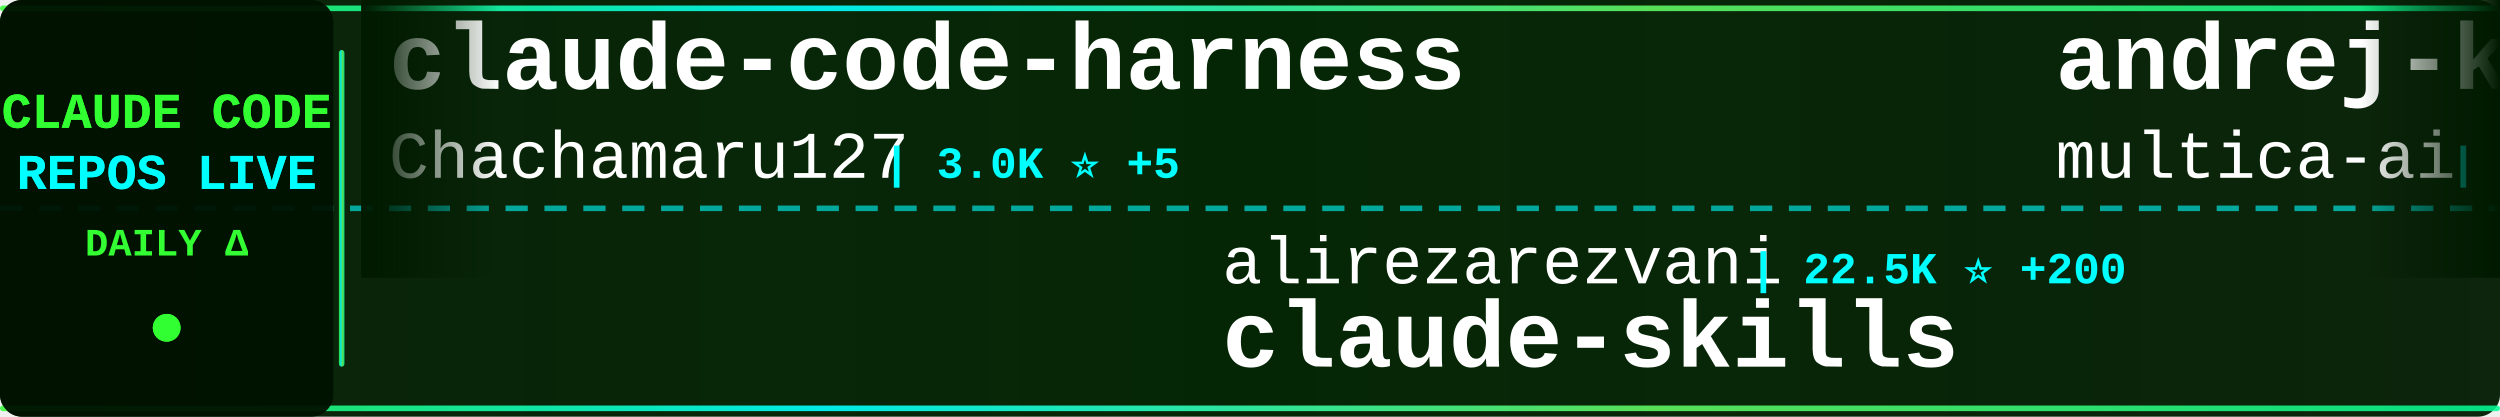
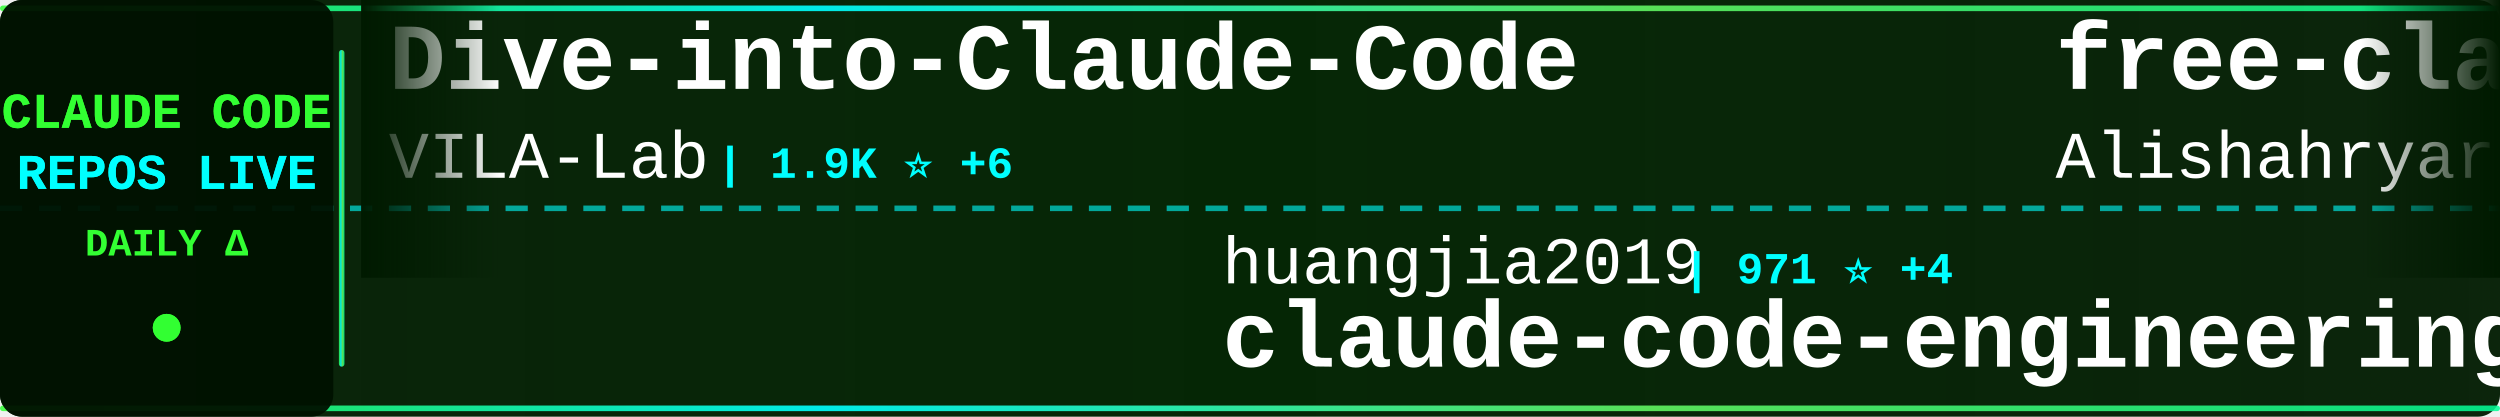
<svg xmlns="http://www.w3.org/2000/svg" width="900" height="150">
  <defs>
    <linearGradient id="tickerBg" x1="0%" y1="0%" x2="100%" y2="0%">
      <stop offset="0%" style="stop-color:#001a00;stop-opacity:0.95" />
      <stop offset="50%" style="stop-color:#002200;stop-opacity:0.98" />
      <stop offset="100%" style="stop-color:#001a00;stop-opacity:0.95" />
    </linearGradient>
    <linearGradient id="borderGrad" x1="0%" y1="0%" x2="100%" y2="0%">
      <stop offset="0%" style="stop-color:#33ff33;stop-opacity:0.85">
        <animate attributeName="stop-opacity" values="0.85;1;0.85" dur="2s" repeatCount="indefinite" />
      </stop>
      <stop offset="33%" style="stop-color:#00ffff;stop-opacity:0.9">
        <animate attributeName="stop-opacity" values="0.9;1;0.9" dur="2.2s" repeatCount="indefinite" />
      </stop>
      <stop offset="66%" style="stop-color:#66ff66;stop-opacity:0.85">
        <animate attributeName="stop-opacity" values="0.85;1;0.85" dur="1.8s" repeatCount="indefinite" />
      </stop>
      <stop offset="100%" style="stop-color:#00ff99;stop-opacity:0.85">
        <animate attributeName="stop-opacity" values="0.85;1;0.85" dur="2s" repeatCount="indefinite" />
      </stop>
    </linearGradient>
    <filter id="textGlow">
      <feGaussianBlur stdDeviation="0.1" result="coloredBlur" />
      <feMerge>
        <feMergeNode in="coloredBlur" />
        <feMergeNode in="SourceGraphic" />
      </feMerge>
    </filter>
    <filter id="metricGlow">
      <feGaussianBlur stdDeviation="0.2" result="coloredBlur" />
      <feMerge>
        <feMergeNode in="coloredBlur" />
        <feMergeNode in="SourceGraphic" />
      </feMerge>
    </filter>
    <linearGradient id="leftFade" x1="0%" y1="0%" x2="100%" y2="0%">
      <stop offset="0%" style="stop-color:#001a00;stop-opacity:1" />
      <stop offset="100%" style="stop-color:#001a00;stop-opacity:0" />
    </linearGradient>
    <linearGradient id="rightFade" x1="0%" y1="0%" x2="100%" y2="0%">
      <stop offset="0%" style="stop-color:#001a00;stop-opacity:0" />
      <stop offset="100%" style="stop-color:#001a00;stop-opacity:1" />
    </linearGradient>
  </defs>
  <rect width="900" height="150" fill="url(#tickerBg)" rx="8" />
  <rect x="0" y="2" width="900" height="2" fill="url(#borderGrad)" rx="1" />
  <rect x="0" y="146" width="900" height="2" fill="url(#borderGrad)" rx="1" />
  <line x1="0" y1="75" x2="900" y2="75" stroke="#00ffff" stroke-width="2" stroke-dasharray="8 6" opacity="0.6" />
  <rect x="0" y="0" width="120" height="150" fill="#001100" opacity="0.95" rx="8" />
  <text x="60" y="46" font-family="'Courier New', monospace" font-size="18" font-weight="bold" fill="#33ff33" text-anchor="middle" filter="url(#textGlow)">
    CLAUDE CODE
  </text>
  <text x="60" y="68" font-family="'Courier New', monospace" font-size="18" font-weight="bold" fill="#00ffff" text-anchor="middle" filter="url(#textGlow)">
    REPOS LIVE
  </text>
  <text x="60" y="92" font-family="'Courier New', monospace" font-size="14" font-weight="bold" fill="#33ff33" text-anchor="middle">
    DAILY Δ
  </text>
  <circle cx="60" cy="118" r="5" fill="#33ff33" filter="url(#metricGlow)">
    <animate attributeName="r" values="4;6;4" dur="1.5s" repeatCount="indefinite" />
    <animate attributeName="opacity" values="0.6;1;0.6" dur="1.5s" repeatCount="indefinite" />
  </circle>
  <rect x="122" y="18" width="2" height="114" fill="url(#borderGrad)" rx="1" />
  <clipPath id="tickerClip">
    <rect x="130" y="0" width="770" height="150" />
  </clipPath>
  <g clip-path="url(#tickerClip)">
    <g id="tickerItems">
      <animateTransform attributeName="transform" attributeType="XML" type="translate" from="0 0" to="-3000 0" dur="54s" repeatCount="indefinite" />
      <g transform="translate(0, 0)">
-         <text x="140" y="32" font-family="'Courier New', monospace" font-size="34" font-weight="bold" fill="#ffffff">claude-code-harness</text>
-         <text x="140" y="64" font-family="'Courier New', monospace" font-size="24" font-weight="normal" fill="#ffffff" opacity="1.0">Chachamaru127</text>
-         <text x="318" y="64" font-family="'Courier New', monospace" font-size="16" font-weight="bold" fill="#00ffff"> | 3.0K ⭐ +5</text>
+         <text x="140" y="32" font-family="'Courier New', monospace" font-size="34" font-weight="bold" fill="#ffffff">Dive-into-Claude-Code</text>
+         <text x="140" y="64" font-family="'Courier New', monospace" font-size="24" font-weight="normal" fill="#ffffff" opacity="1.0">VILA-Lab</text>
+         <text x="258" y="64" font-family="'Courier New', monospace" font-size="16" font-weight="bold" fill="#00ffff"> | 1.9K ⭐ +6</text>
      </g>
      <g transform="translate(300, 0)">
-         <text x="140" y="102" font-family="'Courier New', monospace" font-size="24" font-weight="normal" fill="#ffffff" opacity="1.0">alirezarezvani</text>
-         <text x="330" y="102" font-family="'Courier New', monospace" font-size="16" font-weight="bold" fill="#00ffff"> | 22.5K ⭐ +200</text>
-         <text x="140" y="132" font-family="'Courier New', monospace" font-size="34" font-weight="bold" fill="#ffffff">claude-skills</text>
+         <text x="140" y="102" font-family="'Courier New', monospace" font-size="24" font-weight="normal" fill="#ffffff" opacity="1.0">huangjia2019</text>
+         <text x="306" y="102" font-family="'Courier New', monospace" font-size="16" font-weight="bold" fill="#00ffff"> | 971 ⭐ +4</text>
+         <text x="140" y="132" font-family="'Courier New', monospace" font-size="34" font-weight="bold" fill="#ffffff">claude-code-engineering</text>
      </g>
      <g transform="translate(600, 0)">
-         <text x="140" y="32" font-family="'Courier New', monospace" font-size="34" font-weight="bold" fill="#ffffff">andrej-karpathy-skills</text>
-         <text x="140" y="64" font-family="'Courier New', monospace" font-size="24" font-weight="normal" fill="#ffffff" opacity="1.0">multica-ai</text>
-         <text x="282" y="64" font-family="'Courier New', monospace" font-size="16" font-weight="bold" fill="#00ffff"> | 191.4K ⭐ +396</text>
+         <text x="140" y="32" font-family="'Courier New', monospace" font-size="34" font-weight="bold" fill="#ffffff">free-claude-code</text>
+         <text x="140" y="64" font-family="'Courier New', monospace" font-size="24" font-weight="normal" fill="#ffffff" opacity="1.0">Alishahryar1</text>
+         <text x="306" y="64" font-family="'Courier New', monospace" font-size="16" font-weight="bold" fill="#00ffff"> | 40.0K ⭐ +192</text>
      </g>
      <g transform="translate(900, 0)">
-         <text x="140" y="102" font-family="'Courier New', monospace" font-size="24" font-weight="normal" fill="#ffffff" opacity="1.0">alejandrobalderas</text>
-         <text x="366" y="102" font-family="'Courier New', monospace" font-size="16" font-weight="bold" fill="#00ffff"> | 2.7K ⭐ +4</text>
-         <text x="140" y="132" font-family="'Courier New', monospace" font-size="34" font-weight="bold" fill="#ffffff">claude-code-from-source</text>
+         <text x="140" y="102" font-family="'Courier New', monospace" font-size="24" font-weight="normal" fill="#ffffff" opacity="1.0">hangsman</text>
+         <text x="258" y="102" font-family="'Courier New', monospace" font-size="16" font-weight="bold" fill="#00ffff"> | 787 ⭐</text>
+         <text x="140" y="132" font-family="'Courier New', monospace" font-size="34" font-weight="bold" fill="#ffffff">claude-code-source</text>
      </g>
      <g transform="translate(1200, 0)">
-         <text x="140" y="32" font-family="'Courier New', monospace" font-size="34" font-weight="bold" fill="#ffffff">claude-code-hub</text>
-         <text x="140" y="64" font-family="'Courier New', monospace" font-size="24" font-weight="normal" fill="#ffffff" opacity="1.0">ding113</text>
-         <text x="246" y="64" font-family="'Courier New', monospace" font-size="16" font-weight="bold" fill="#00ffff"> | 3.2K ⭐ +2</text>
+         <text x="140" y="32" font-family="'Courier New', monospace" font-size="34" font-weight="bold" fill="#ffffff">claude-code-settings</text>
+         <text x="140" y="64" font-family="'Courier New', monospace" font-size="24" font-weight="normal" fill="#ffffff" opacity="1.0">feiskyer</text>
+         <text x="258" y="64" font-family="'Courier New', monospace" font-size="16" font-weight="bold" fill="#00ffff"> | 1.6K ⭐ +2</text>
      </g>
      <g transform="translate(1500, 0)">
-         <text x="140" y="102" font-family="'Courier New', monospace" font-size="24" font-weight="normal" fill="#ffffff" opacity="1.0">digitalsamba</text>
-         <text x="306" y="102" font-family="'Courier New', monospace" font-size="16" font-weight="bold" fill="#00ffff"> | 1.7K ⭐ +9</text>
-         <text x="140" y="132" font-family="'Courier New', monospace" font-size="34" font-weight="bold" fill="#ffffff">claude-code-video-toolki...</text>
+         <text x="140" y="102" font-family="'Courier New', monospace" font-size="24" font-weight="normal" fill="#ffffff" opacity="1.0">Maciek-roboblog</text>
+         <text x="342" y="102" font-family="'Courier New', monospace" font-size="16" font-weight="bold" fill="#00ffff"> | 8.4K ⭐ +8</text>
+         <text x="140" y="132" font-family="'Courier New', monospace" font-size="34" font-weight="bold" fill="#ffffff">Claude-Code-Usage-Monito...</text>
      </g>
      <g transform="translate(1800, 0)">
-         <text x="140" y="32" font-family="'Courier New', monospace" font-size="34" font-weight="bold" fill="#ffffff">claude-code-book</text>
-         <text x="140" y="64" font-family="'Courier New', monospace" font-size="24" font-weight="normal" fill="#ffffff" opacity="1.0">lintsinghua</text>
-         <text x="294" y="64" font-family="'Courier New', monospace" font-size="16" font-weight="bold" fill="#00ffff"> | 3.9K ⭐ +9</text>
+         <text x="140" y="32" font-family="'Courier New', monospace" font-size="34" font-weight="bold" fill="#ffffff">claude-code-source</text>
+         <text x="140" y="64" font-family="'Courier New', monospace" font-size="24" font-weight="normal" fill="#ffffff" opacity="1.0">JrCx7scC</text>
+         <text x="258" y="64" font-family="'Courier New', monospace" font-size="16" font-weight="bold" fill="#00ffff"> | 371 ⭐</text>
      </g>
      <g transform="translate(2100, 0)">
-         <text x="140" y="102" font-family="'Courier New', monospace" font-size="24" font-weight="normal" fill="#ffffff" opacity="1.0">ChinaSiro</text>
-         <text x="270" y="102" font-family="'Courier New', monospace" font-size="16" font-weight="bold" fill="#00ffff"> | 9.5K ⭐ +8</text>
-         <text x="140" y="132" font-family="'Courier New', monospace" font-size="34" font-weight="bold" fill="#ffffff">claude-code-sourcemap</text>
+         <text x="140" y="102" font-family="'Courier New', monospace" font-size="24" font-weight="normal" fill="#ffffff" opacity="1.0">zebbern</text>
+         <text x="246" y="102" font-family="'Courier New', monospace" font-size="16" font-weight="bold" fill="#00ffff"> | 4.4K ⭐ +3</text>
+         <text x="140" y="132" font-family="'Courier New', monospace" font-size="34" font-weight="bold" fill="#ffffff">claude-code-guide</text>
      </g>
      <g transform="translate(2400, 0)">
-         <text x="140" y="32" font-family="'Courier New', monospace" font-size="34" font-weight="bold" fill="#ffffff">Claude-Code-Usage-Monito...</text>
-         <text x="140" y="64" font-family="'Courier New', monospace" font-size="24" font-weight="normal" fill="#ffffff" opacity="1.0">Maciek-roboblog</text>
-         <text x="342" y="64" font-family="'Courier New', monospace" font-size="16" font-weight="bold" fill="#00ffff"> | 8.4K ⭐ +6</text>
+         <text x="140" y="32" font-family="'Courier New', monospace" font-size="34" font-weight="bold" fill="#ffffff">claude-code-best-practic...</text>
+         <text x="140" y="64" font-family="'Courier New', monospace" font-size="24" font-weight="normal" fill="#ffffff" opacity="1.0">shanraisshan</text>
+         <text x="306" y="64" font-family="'Courier New', monospace" font-size="16" font-weight="bold" fill="#00ffff"> | 62.5K ⭐ +50</text>
      </g>
      <g transform="translate(2700, 0)">
-         <text x="140" y="102" font-family="'Courier New', monospace" font-size="24" font-weight="normal" fill="#ffffff" opacity="1.0">router-for-me</text>
-         <text x="318" y="102" font-family="'Courier New', monospace" font-size="16" font-weight="bold" fill="#00ffff"> | 41.2K ⭐ +1.0K</text>
-         <text x="140" y="132" font-family="'Courier New', monospace" font-size="34" font-weight="bold" fill="#ffffff">CLIProxyAPI</text>
+         <text x="140" y="102" font-family="'Courier New', monospace" font-size="24" font-weight="normal" fill="#ffffff" opacity="1.0">anthropics</text>
+         <text x="282" y="102" font-family="'Courier New', monospace" font-size="16" font-weight="bold" fill="#00ffff"> | 904 ⭐ +3</text>
+         <text x="140" y="132" font-family="'Courier New', monospace" font-size="34" font-weight="bold" fill="#ffffff">claude-code-base-action</text>
      </g>
      <g transform="translate(3000, 0)">
-         <text x="140" y="32" font-family="'Courier New', monospace" font-size="34" font-weight="bold" fill="#ffffff">claude-code-harness</text>
-         <text x="140" y="64" font-family="'Courier New', monospace" font-size="24" font-weight="normal" fill="#ffffff" opacity="1.0">Chachamaru127</text>
-         <text x="318" y="64" font-family="'Courier New', monospace" font-size="16" font-weight="bold" fill="#00ffff"> | 3.0K ⭐ +5</text>
+         <text x="140" y="32" font-family="'Courier New', monospace" font-size="34" font-weight="bold" fill="#ffffff">Dive-into-Claude-Code</text>
+         <text x="140" y="64" font-family="'Courier New', monospace" font-size="24" font-weight="normal" fill="#ffffff" opacity="1.0">VILA-Lab</text>
+         <text x="258" y="64" font-family="'Courier New', monospace" font-size="16" font-weight="bold" fill="#00ffff"> | 1.9K ⭐ +6</text>
      </g>
      <g transform="translate(3300, 0)">
-         <text x="140" y="102" font-family="'Courier New', monospace" font-size="24" font-weight="normal" fill="#ffffff" opacity="1.0">alirezarezvani</text>
-         <text x="330" y="102" font-family="'Courier New', monospace" font-size="16" font-weight="bold" fill="#00ffff"> | 22.5K ⭐ +200</text>
-         <text x="140" y="132" font-family="'Courier New', monospace" font-size="34" font-weight="bold" fill="#ffffff">claude-skills</text>
+         <text x="140" y="102" font-family="'Courier New', monospace" font-size="24" font-weight="normal" fill="#ffffff" opacity="1.0">huangjia2019</text>
+         <text x="306" y="102" font-family="'Courier New', monospace" font-size="16" font-weight="bold" fill="#00ffff"> | 971 ⭐ +4</text>
+         <text x="140" y="132" font-family="'Courier New', monospace" font-size="34" font-weight="bold" fill="#ffffff">claude-code-engineering</text>
      </g>
      <g transform="translate(3600, 0)">
-         <text x="140" y="32" font-family="'Courier New', monospace" font-size="34" font-weight="bold" fill="#ffffff">andrej-karpathy-skills</text>
-         <text x="140" y="64" font-family="'Courier New', monospace" font-size="24" font-weight="normal" fill="#ffffff" opacity="1.0">multica-ai</text>
-         <text x="282" y="64" font-family="'Courier New', monospace" font-size="16" font-weight="bold" fill="#00ffff"> | 191.4K ⭐ +396</text>
+         <text x="140" y="32" font-family="'Courier New', monospace" font-size="34" font-weight="bold" fill="#ffffff">free-claude-code</text>
+         <text x="140" y="64" font-family="'Courier New', monospace" font-size="24" font-weight="normal" fill="#ffffff" opacity="1.0">Alishahryar1</text>
+         <text x="306" y="64" font-family="'Courier New', monospace" font-size="16" font-weight="bold" fill="#00ffff"> | 40.0K ⭐ +192</text>
      </g>
      <g transform="translate(3900, 0)">
-         <text x="140" y="102" font-family="'Courier New', monospace" font-size="24" font-weight="normal" fill="#ffffff" opacity="1.0">alejandrobalderas</text>
-         <text x="366" y="102" font-family="'Courier New', monospace" font-size="16" font-weight="bold" fill="#00ffff"> | 2.7K ⭐ +4</text>
-         <text x="140" y="132" font-family="'Courier New', monospace" font-size="34" font-weight="bold" fill="#ffffff">claude-code-from-source</text>
+         <text x="140" y="102" font-family="'Courier New', monospace" font-size="24" font-weight="normal" fill="#ffffff" opacity="1.0">hangsman</text>
+         <text x="258" y="102" font-family="'Courier New', monospace" font-size="16" font-weight="bold" fill="#00ffff"> | 787 ⭐</text>
+         <text x="140" y="132" font-family="'Courier New', monospace" font-size="34" font-weight="bold" fill="#ffffff">claude-code-source</text>
      </g>
    </g>
  </g>
  <rect x="130" y="0" width="50" height="100" fill="url(#leftFade)" />
  <rect x="850" y="0" width="50" height="100" fill="url(#rightFade)" />
</svg>
